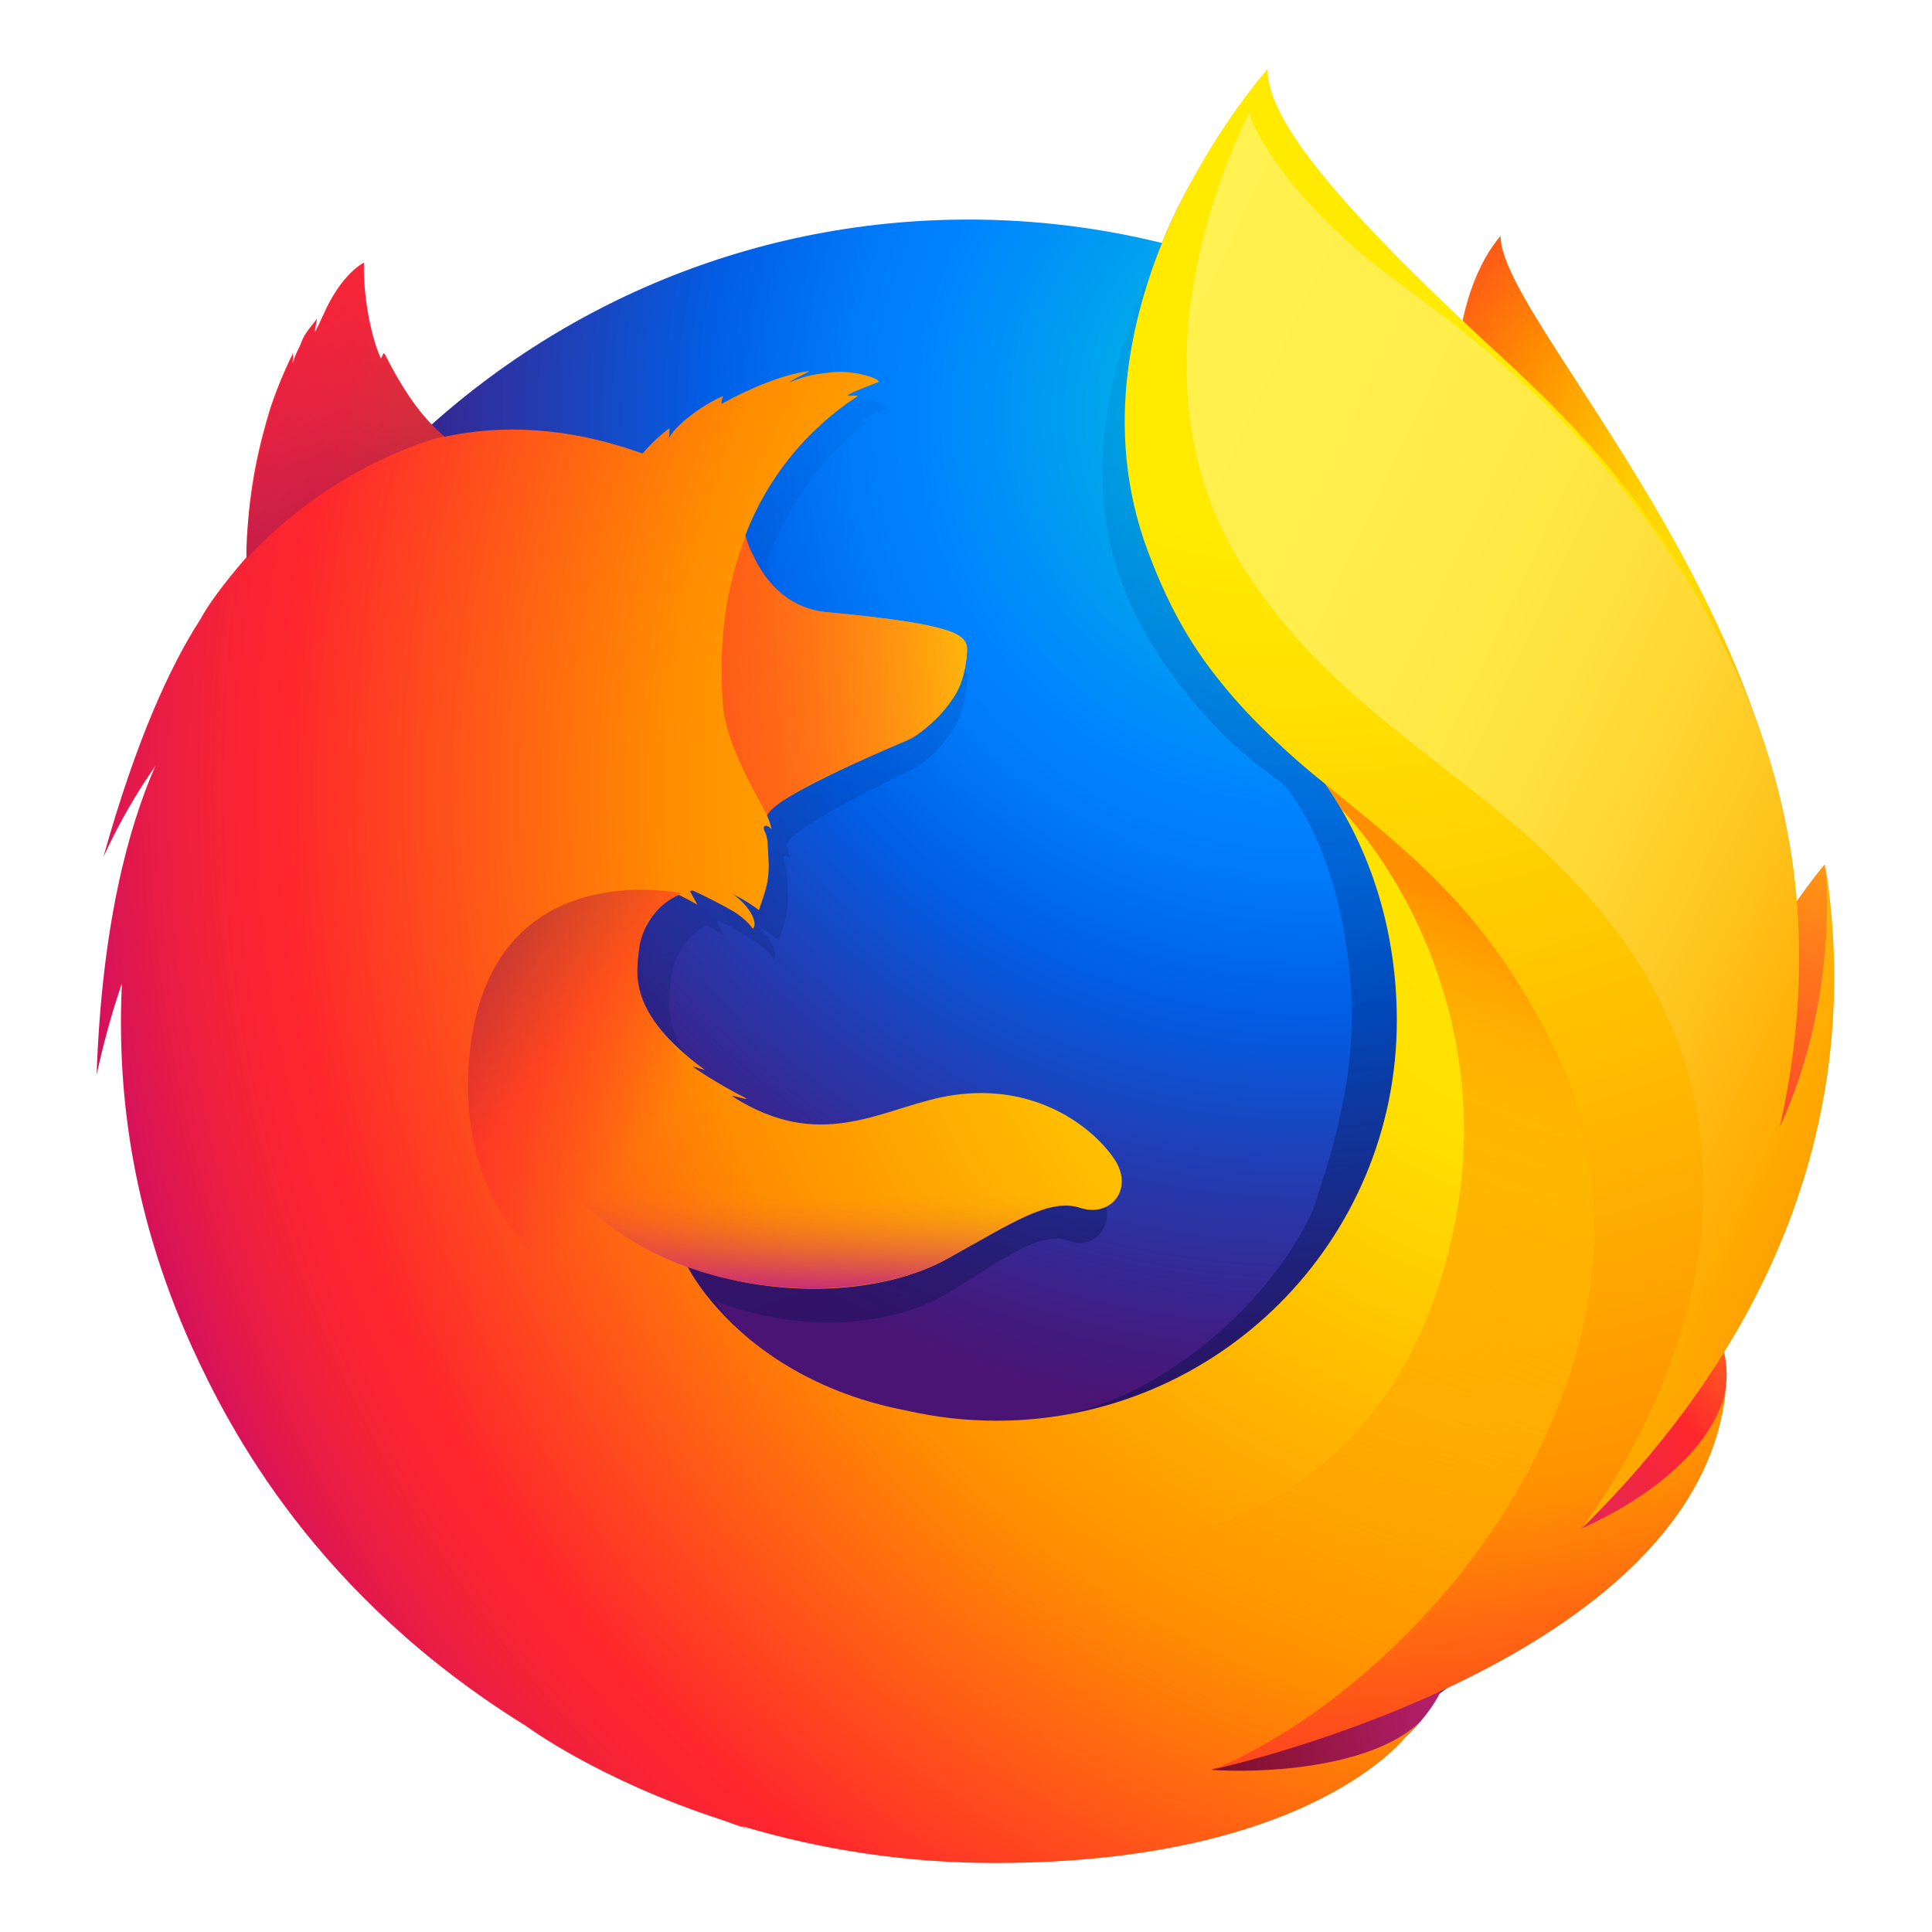
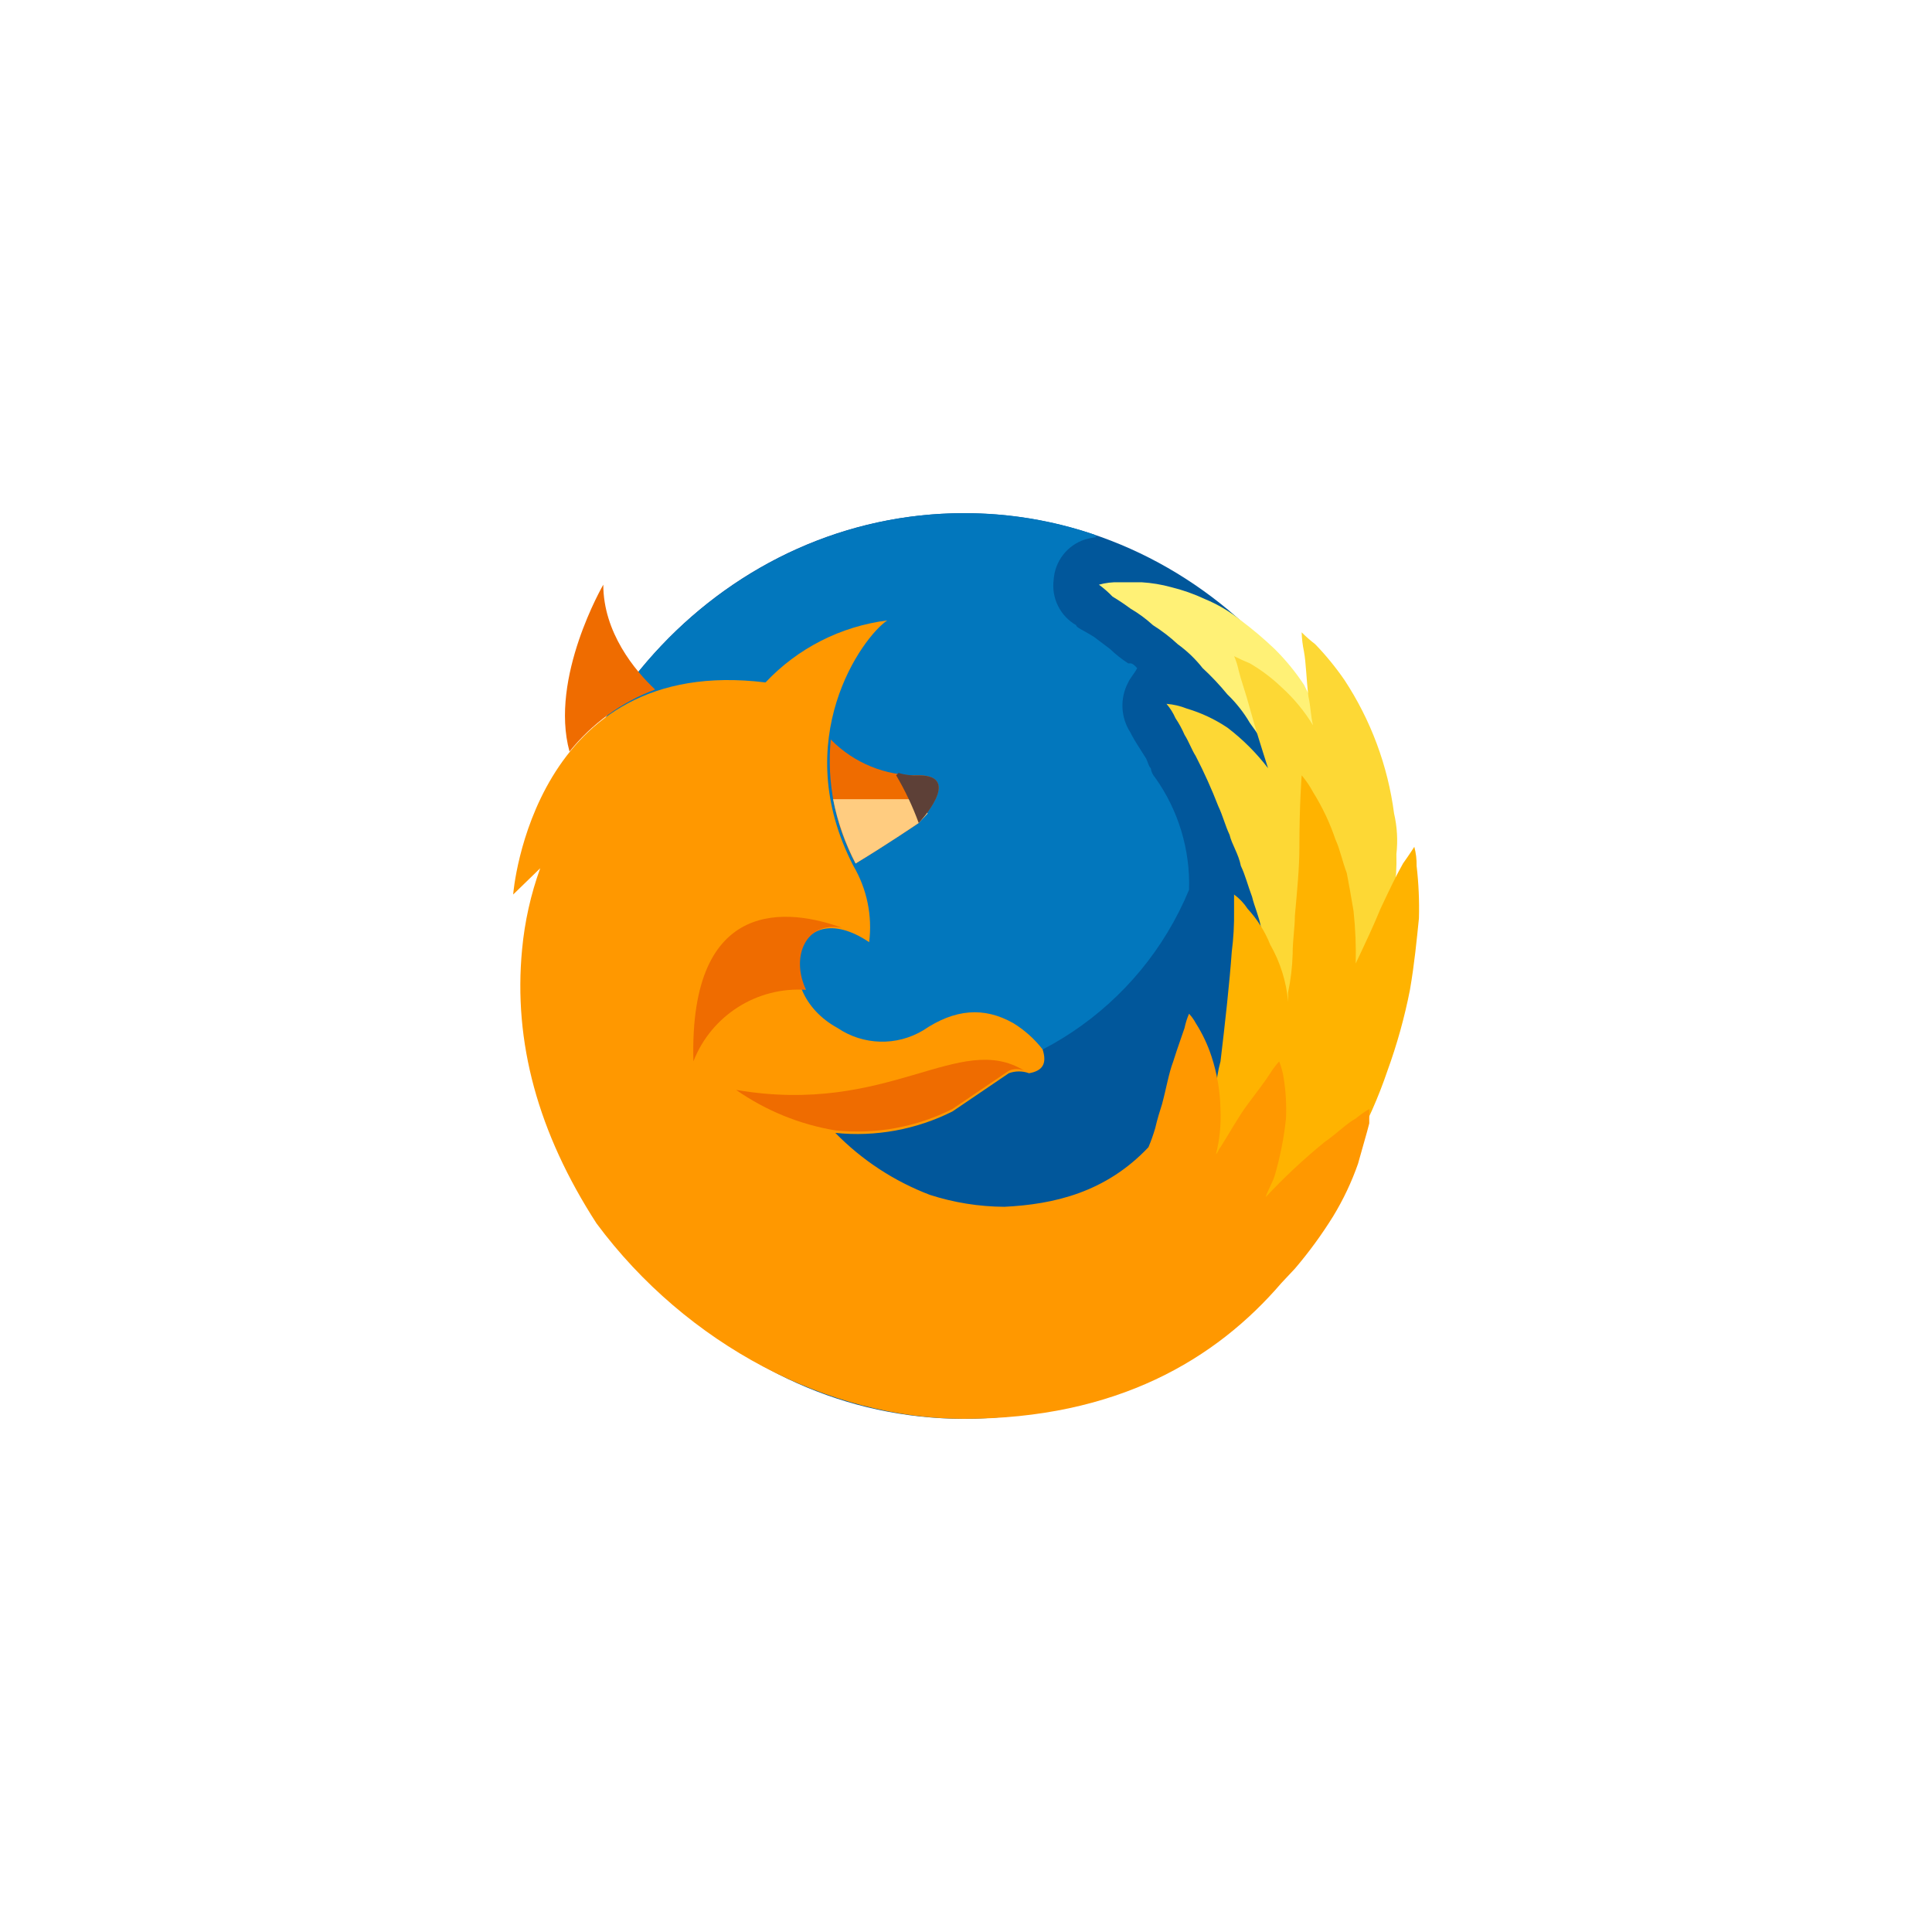
- <svg xmlns="http://www.w3.org/2000/svg" width="140" height="140">
+ <svg xmlns="http://www.w3.org/2000/svg" id="Firefox" viewBox="13705 1168 128 128">
  <defs>
-     <radialGradient id="a" cx="86.85%" cy="30.027%" r="184.025%" fx="86.85%" fy="30.027%" gradientTransform="matrix(.999 .01618 -.0446 .36242 .014 .177)">
-       <stop offset="4.5%" stop-color="#FFEA00" />
-       <stop offset="12%" stop-color="#FFDE00" />
-       <stop offset="25.4%" stop-color="#FFBF00" />
-       <stop offset="42.9%" stop-color="#FF8E00" />
-       <stop offset="76.9%" stop-color="#FF272D" />
-       <stop offset="87.2%" stop-color="#E0255A" />
-       <stop offset="95.3%" stop-color="#CC2477" />
-       <stop offset="100%" stop-color="#C42482" />
-     </radialGradient>
-     <radialGradient id="b" cx="70.828%" cy="12.393%" r="109.234%" fx="70.828%" fy="12.393%" gradientTransform="scale(1 .9944)">
-       <stop offset="0%" stop-color="#00CCDA" />
-       <stop offset="22%" stop-color="#0083FF" />
-       <stop offset="26.1%" stop-color="#007AF9" />
-       <stop offset="33%" stop-color="#0060E8" />
-       <stop offset="33.3%" stop-color="#005FE7" />
-       <stop offset="43.8%" stop-color="#2639AD" />
-       <stop offset="52.2%" stop-color="#401E84" />
-       <stop offset="56.6%" stop-color="#4A1475" />
-     </radialGradient>
-     <linearGradient id="c" x1="57.339%" x2="35.146%" y1="75.22%" y2="6.805%">
-       <stop offset="0%" stop-color="#000F43" stop-opacity=".4" />
-       <stop offset="48.5%" stop-color="#001962" stop-opacity=".173" />
-       <stop offset="100%" stop-color="#002079" stop-opacity="0" />
-     </linearGradient>
-     <radialGradient id="d" cx="147.727%" cy="-21.664%" r="171.766%" fx="147.727%" fy="-21.664%" gradientTransform="matrix(.91893 .10041 -.09274 .99495 .1 -.15)">
-       <stop offset=".3%" stop-color="#FFEA00" />
-       <stop offset="49.7%" stop-color="#FF272D" />
-       <stop offset="100%" stop-color="#C42482" />
-     </radialGradient>
-     <radialGradient id="e" cx="135.976%" cy="-52.131%" r="453.898%" fx="135.976%" fy="-52.131%" gradientTransform="matrix(.99495 .05436 -.10041 .5386 -.045 -.314)">
-       <stop offset=".3%" stop-color="#FFE900" />
-       <stop offset="15.7%" stop-color="#FFAF0E" />
-       <stop offset="31.6%" stop-color="#FF7A1B" />
-       <stop offset="47.2%" stop-color="#FF4E26" />
-       <stop offset="62.1%" stop-color="#FF2C2E" />
-       <stop offset="76.2%" stop-color="#FF1434" />
-       <stop offset="89.2%" stop-color="#FF0538" />
-       <stop offset="100%" stop-color="#FF0039" />
-     </radialGradient>
-     <radialGradient id="f" cx="211.883%" cy="2.145%" r="377.431%" fx="211.883%" fy="2.145%" gradientTransform="scale(.53363 1) rotate(5.763 3.045 18.415)">
-       <stop offset=".3%" stop-color="#FF272D" />
-       <stop offset="49.7%" stop-color="#C42482" />
-       <stop offset="98.6%" stop-color="#620700" />
-     </radialGradient>
-     <radialGradient id="g" cx="89.956%" cy="39.179%" r="103.321%" fx="89.956%" fy="39.179%" gradientTransform="matrix(1 0 0 .9592 0 .016)">
-       <stop offset="0%" stop-color="#FFEA00" />
-       <stop offset="23.1%" stop-color="#FFDE00" />
-       <stop offset="36.5%" stop-color="#FFBF00" />
-       <stop offset="54.1%" stop-color="#FF8E00" />
-       <stop offset="76.3%" stop-color="#FF272D" />
-       <stop offset="79.6%" stop-color="#F92433" />
-       <stop offset="84.1%" stop-color="#E91C45" />
-       <stop offset="89.3%" stop-color="#CF0E62" />
-       <stop offset="100%" stop-color="#B5007F" />
-     </radialGradient>
-     <radialGradient id="h" cx="24.953%" cy=".138%" r="249.815%" fx="24.953%" fy=".138%" gradientTransform="scale(1 .39637)">
-       <stop offset="27.9%" stop-color="#FFEA00" />
-       <stop offset="40.2%" stop-color="#FD0" />
-       <stop offset="63%" stop-color="#FFBA00" />
-       <stop offset="85.6%" stop-color="#FF9100" />
-       <stop offset="93.3%" stop-color="#FF6711" />
-       <stop offset="99.4%" stop-color="#FF4A1D" />
-     </radialGradient>
-     <linearGradient id="i" x1="-121.603%" x2="142.342%" y1="64.455%" y2="29.666%">
-       <stop offset="0%" stop-color="#C42482" stop-opacity=".5" />
-       <stop offset="47.4%" stop-color="#FF272D" stop-opacity=".5" />
-       <stop offset="48.6%" stop-color="#FF2C2C" stop-opacity=".513" />
-       <stop offset="67.5%" stop-color="#FF7A1A" stop-opacity=".72" />
-       <stop offset="82.9%" stop-color="#FFB20D" stop-opacity=".871" />
-       <stop offset="94.2%" stop-color="#FFD605" stop-opacity=".964" />
-       <stop offset="100%" stop-color="#FFE302" />
-     </linearGradient>
-     <linearGradient id="j" x1="56.498%" x2="19.49%" y1="94.893%" y2="5.478%">
-       <stop offset="0%" stop-color="#891551" stop-opacity=".6" />
-       <stop offset="100%" stop-color="#C42482" stop-opacity="0" />
-     </linearGradient>
-     <linearGradient id="k" x1="8.04%" x2="47.914%" y1="6.686%" y2="47.886%">
-       <stop offset=".5%" stop-color="#891551" stop-opacity=".5" />
-       <stop offset="48.4%" stop-color="#FF272D" stop-opacity=".5" />
-       <stop offset="100%" stop-color="#FF272D" stop-opacity="0" />
-     </linearGradient>
-     <linearGradient id="l" x1="47.509%" x2="50.009%" y1="102.675%" y2="31.749%">
-       <stop offset="0%" stop-color="#C42482" />
-       <stop offset="8.3%" stop-color="#C42482" stop-opacity=".81" />
-       <stop offset="20.6%" stop-color="#C42482" stop-opacity=".565" />
-       <stop offset="32.8%" stop-color="#C42482" stop-opacity=".362" />
-       <stop offset="44.7%" stop-color="#C42482" stop-opacity=".204" />
-       <stop offset="56.2%" stop-color="#C42482" stop-opacity=".091" />
-       <stop offset="67.3%" stop-color="#C42482" stop-opacity=".023" />
-       <stop offset="77.3%" stop-color="#C42482" stop-opacity="0" />
-     </linearGradient>
-     <linearGradient id="m" x1="6.334%" x2="92.351%" y1="1.647%" y2="89.461%">
-       <stop offset="0%" stop-color="#FFF14F" />
-       <stop offset="26.8%" stop-color="#FFEE4C" />
-       <stop offset="45.2%" stop-color="#FFE643" />
-       <stop offset="61.2%" stop-color="#FFD834" />
-       <stop offset="75.7%" stop-color="#FFC41E" />
-       <stop offset="89.2%" stop-color="#FFAB02" />
-       <stop offset="90.2%" stop-color="#FFA900" />
-       <stop offset="94.9%" stop-color="#FFA000" />
-       <stop offset="100%" stop-color="#FF9100" />
-     </linearGradient>
-     <linearGradient id="n" x1="71.789%" x2="42.746%" y1="7.159%" y2="81.948%">
-       <stop offset="0%" stop-color="#FF8E00" />
-       <stop offset="4%" stop-color="#FF8E00" stop-opacity=".858" />
-       <stop offset="8.4%" stop-color="#FF8E00" stop-opacity=".729" />
-       <stop offset="13%" stop-color="#FF8E00" stop-opacity=".628" />
-       <stop offset="17.8%" stop-color="#FF8E00" stop-opacity=".557" />
-       <stop offset="22.7%" stop-color="#FF8E00" stop-opacity=".514" />
-       <stop offset="28.2%" stop-color="#FF8E00" stop-opacity=".5" />
-       <stop offset="38.9%" stop-color="#FF8E00" stop-opacity=".478" />
-       <stop offset="52.4%" stop-color="#FF8E00" stop-opacity=".416" />
-       <stop offset="67.6%" stop-color="#FF8E00" stop-opacity=".314" />
-       <stop offset="83.8%" stop-color="#FF8E00" stop-opacity=".172" />
-       <stop offset="100%" stop-color="#FF8E00" stop-opacity="0" />
-     </linearGradient>
+     <style>.cls-1,.cls-12{fill:none}.cls-1{stroke:#95989a;opacity:0}.cls-2{fill:#01579b}.cls-3{fill:#0277bd}.cls-4{fill:#fff176}.cls-5{fill:#fdd835}.cls-6{fill:#ffb300}.cls-7{fill:#ff9800}.cls-8{fill:#ef6c00}.cls-9{fill:#ffcc80}.cls-10{fill:#5d4037}.cls-11{stroke:none}</style>
  </defs>
-   <g fill="none">
-     <path fill="url(#a)" d="M101.736 12.096c-3.163 3.684-4.636 11.975-1.429 20.38 3.207 8.404 8.123 6.579 11.187 15.15 4.044 11.308 2.162 26.5 2.162 26.5s4.862 14.084 8.25-.876c7.5-28.101-20.17-54.234-20.17-61.154z" transform="translate(7 5)" />
-     <path fill="url(#b)" d="M63.142 128.763c32.39 0 58.628-26.388 58.628-58.926S95.53 10.91 63.173 10.91c-32.358 0-58.597 26.39-58.597 58.927-.062 32.57 26.207 58.926 58.566 58.926z" transform="translate(7 5)" />
-     <path fill="url(#c)" d="M107.07 106.171a32.606 32.606 0 0 1-3.978 2.403 93.013 93.013 0 0 0 5.058-8.318c1.25-1.384 2.394-2.728 3.327-4.182a39.1 39.1 0 0 0 1.508-2.619c3.291-5.931 6.92-15.531 7.023-25.392v-.024c.003-.242.004-.485.002-.728a34.042 34.042 0 0 0-.754-7.365c.026.189.05.378.073.567-.029-.146-.053-.293-.085-.438.049.269.087.528.13.79.672 5.71.193 11.28-2.204 15.385-.038.06-.077.116-.115.175 1.243-6.24 1.659-13.13.276-20.029 0 0-.553-3.353-4.672-13.534-2.371-5.86-6.582-10.663-10.302-14.163-3.261-4.036-6.223-6.744-7.856-8.463-3.41-3.592-4.84-6.285-5.426-8.042-.509-.255-7.018-6.58-7.535-6.82-2.841 4.405-11.776 18.188-7.526 31.065 1.926 5.836 6.798 11.893 11.896 15.29.224.256 3.033 3.309 4.37 10.194 1.38 7.113.654 12.664-2.186 20.872-3.34 7.2-11.895 14.32-19.907 15.047C51.06 99.4 44.79 89.241 44.79 89.241c6.12 2.447 12.887 1.935 17.002-.602 4.147-2.566 6.655-4.47 8.692-3.719 2.007.747 3.605-1.42 2.171-3.668a10.367 10.367 0 0 0-10.487-4.568c-4.151.675-7.954 3.965-13.394.779a11.296 11.296 0 0 1-1.02-.669c-.36-.236 1.165.359.81.091-1.06-.575-2.933-1.829-3.419-2.275-.08-.074.822.288.74.214-5.085-4.19-4.45-7.02-4.29-8.795.128-1.42 1.052-3.24 2.608-3.978.752.41 1.22.724 1.22.724s-.32-.655-.493-1.001c.06-.026.118-.02.179-.045.616.297 1.978 1.07 2.695 1.541.934.66 1.232 1.247 1.232 1.247s.246-.136.064-.71c-.066-.236-.35-.985-1.275-1.74l.058.006c.554.315 1.078.68 1.567 1.089.261-.95.73-1.94.627-3.712-.063-1.246-.034-1.568-.253-2.05-.197-.413.11-.574.451-.145a4.338 4.338 0 0 0-.291-.978l.002-.032c.426-1.484 9.014-5.345 9.64-5.797a8.898 8.898 0 0 0 2.526-2.748c.478-.76.837-1.829.925-3.45.047-1.168-.497-1.946-9.18-2.855-2.375-.234-3.769-1.956-4.56-3.544a23.172 23.172 0 0 0-.44-.962 7.664 7.664 0 0 1-.337-1.114c1.42-4.079 3.805-7.527 7.312-10.133.191-.174-.763.045-.572-.13.222-.203 1.678-.79 1.953-.921.335-.159-1.438-.912-3.003-.728-1.594.18-1.932.37-2.783.73.353-.351 1.476-.812 1.212-.81-1.718.264-3.853 1.264-5.679 2.395a1.418 1.418 0 0 1 .11-.574c-.85.36-2.94 1.822-3.548 3.057.027-.237.038-.475.035-.713a11.16 11.16 0 0 0-1.742 1.825l-.032.03c-4.934-1.989-9.276-2.118-12.95-1.226-.804-.808-1.197-.217-3.026-4.237-.124-.242.095.24 0 0-.3-.78.183 1.04 0 0-3.075 2.427-7.121 5.178-9.064 7.12-.024.077 2.266-.648 0 0-.793.226-.74.697-.86 4.954-.029.323-.003.684-.03.975-1.551 1.977-2.608 3.652-3.007 4.52-2.007 3.458-4.217 8.85-6.36 17.38a44.179 44.179 0 0 1 3.406-6.66C8.151 57.158 6.43 64.267 6.084 75.215c.431-2.26.984-4.494 1.655-6.693a62.511 62.511 0 0 0 4.589 26.563c1.232 3.015 3.27 7.59 6.74 12.603 10.9 11.473 26.275 18.615 43.3 18.615 17.774 0 33.735-7.778 44.702-20.13z" transform="translate(7 5)" />
-     <path fill="url(#d)" d="M93.919 114.504c21.511-2.492 31.034-24.666 18.805-25.102-11.046-.353-28.994 26.278-18.805 25.102z" transform="translate(7 5)" />
-     <path fill="url(#e)" d="M114.273 84.873c14.8-8.616 10.94-27.226 10.94-27.226s-5.711 6.637-9.591 17.217c-3.833 10.477-10.247 15.213-1.35 10.01z" transform="translate(7 5)" />
-     <path fill="url(#f)" d="M67.289 125.516c20.634 6.586 38.368-9.673 27.436-15.103-9.938-4.897-37.23 11.99-27.436 15.103z" transform="translate(7 5)" />
-     <path fill="url(#g)" d="M115.81 92.775c.502-.709 1.181-2.977 1.78-3.991 3.644-5.883 3.67-10.573 3.67-10.68 2.2-10.994 2-15.484.646-23.786-1.09-6.685-5.853-16.262-9.98-20.874-4.253-4.752-1.257-3.204-5.375-6.674-3.61-4.002-7.109-7.966-9.014-9.56C83.764 5.694 84.075 3.248 84.34 2.83l-.195.217c-.163-.65-.278-1.197-.278-1.197s-7.528 7.53-9.113 20.08c-1.035 8.195 2.031 16.737 6.471 22.196a50.376 50.376 0 0 0 7.793 7.663v-.004c3.355 4.82 5.201 10.766 5.201 17.163 0 16.018-12.988 29.003-29.01 29.003a29.109 29.109 0 0 1-6.49-.73c-7.56-1.44-11.925-5.255-14.102-7.844-1.248-1.484-1.778-2.566-1.778-2.566 6.773 2.427 14.262 1.919 18.816-.597 4.59-2.545 7.367-4.432 9.62-3.688 2.222.74 3.99-1.41 2.404-3.638-1.555-2.226-5.6-5.413-11.607-4.53-4.594.67-8.803 3.932-14.824.772a12.72 12.72 0 0 1-1.13-.663c-.396-.234 1.29.356.897.09-1.172-.57-3.246-1.813-3.783-2.255-.09-.074.909.285.819.211-5.63-4.155-4.927-6.961-4.75-8.722.142-1.408 1.165-3.213 2.888-3.945.832.407 1.35.718 1.35.718s-.355-.65-.547-.993c.067-.025.131-.019.198-.044a36.38 36.38 0 0 1 2.983 1.528c1.034.654 1.364 1.237 1.364 1.237s.272-.135.07-.705c-.073-.233-.386-.976-1.41-1.726l.064.007c.608.31 1.188.67 1.734 1.08.29-.941.808-1.924.694-3.681-.07-1.236-.037-1.556-.28-2.033-.218-.41.122-.57.5-.143a3.97 3.97 0 0 0-.324-.97l.004-.033c.471-1.472 9.976-5.3 10.668-5.748a9.287 9.287 0 0 0 2.796-2.726c.529-.755.927-1.814 1.024-3.42.032-.725-.19-1.298-2.708-1.846-1.51-.329-3.848-.649-7.453-.987-2.628-.232-4.17-1.94-5.047-3.514-.16-.34-.323-.648-.486-.955a7.018 7.018 0 0 1-.374-1.104 20.935 20.935 0 0 1 8.093-10.049c.212-.173-.845.044-.633-.128.246-.202 1.857-.783 2.161-.915.372-.156-1.59-.903-3.323-.722-1.764.179-2.139.367-3.08.725.39-.349 1.633-.806 1.342-.802-1.902.26-4.266 1.252-6.287 2.374a1.279 1.279 0 0 1 .122-.57c-.941.358-3.254 1.807-3.927 3.032a5.21 5.21 0 0 0 .039-.707 11.714 11.714 0 0 0-1.928 1.81l-.036.029c-5.46-1.972-10.266-2.1-14.333-1.216-.89-.8-2.32-2.011-4.344-5.998-.138-.24-.211.496-.317.26-.787-1.825-1.262-4.815-1.184-6.877 0 0-1.627.742-2.973 3.84-.25.557-.41.864-.57 1.17-.074.09.166-1.016.128-.956-.234.396-.84.95-1.106 1.667-.182.531-.439.829-.602 1.491l-.039.06c-.013-.194.049-.802.004-.678a31.197 31.197 0 0 0-1.626 3.943c-.725 2.384-1.569 5.629-1.703 9.85-.032.32-.003.68-.032.967-1.717 1.962-2.887 3.622-3.33 4.483C5.307 43.3 2.862 48.649.49 57.107a42.166 42.166 0 0 1 3.769-6.604C2.287 54.993.38 62.043 0 72.9a57.948 57.948 0 0 1 1.832-6.637c-.34 7.24.503 16.216 5.078 26.343 2.717 5.956 8.971 18.053 24.252 27.492l-.001.001s5.198 3.871 14.134 6.772c.66.24 1.33.476 2.012.705a13.272 13.272 0 0 1-.623-.271A64.024 64.024 0 0 0 65.016 130c23.137.02 29.961-9.274 29.961-9.274l-.068.05c.327-.308.641-.628.944-.96-3.65 3.449-11.981 3.678-15.096 3.429 5.312-1.56 8.808-2.881 15.608-5.485a36.943 36.943 0 0 0 2.44-1.01l.272-.123c.165-.077.328-.15.495-.23a46.12 46.12 0 0 0 9.28-5.812c6.828-5.456 8.313-10.775 9.09-14.282-.108.337-.446 1.12-.683 1.628-1.758 3.762-5.658 6.071-9.893 8.052a91.027 91.027 0 0 0 5.598-8.249c1.383-1.371 1.814-3.517 2.846-4.96z" transform="translate(7 5)" />
-     <path fill="url(#h)" d="M107.499 105.82c2.784-3.07 5.284-6.582 7.178-10.564 4.874-10.25 12.409-27.292 6.474-45.091-4.69-14.068-11.13-21.76-19.307-29.275C88.564 8.687 84.856 3.24 84.856 0c0 0-15.332 17.097-8.683 34.928 6.65 17.832 20.269 17.178 29.279 35.787 10.602 21.897-8.579 45.792-24.44 52.48.97-.216 35.26-7.977 37.062-27.596-.04.36-.813 5.787-10.575 10.222z" transform="translate(7 5)" />
-     <path fill="url(#i)" d="M63.078 42.194c.052-1.16-.549-1.937-10.128-2.836-3.94-.364-5.45-4.008-5.91-5.541-1.401 3.642-1.98 7.463-1.669 12.085.213 3.028 2.247 6.279 3.219 8.187 0 0 .216-.281.316-.385 1.83-1.906 9.5-4.811 10.221-5.224.795-.502 3.818-2.711 3.951-6.286z" transform="translate(7 5)" />
-     <path fill="url(#j)" d="M20.91 20.672c-.138-.24-.212.496-.318.26-.786-1.826-1.265-4.783-1.151-6.874 0 0-1.627.742-2.974 3.84-.25.556-.41.863-.57 1.17-.074.09.167-1.017.128-.956-.234.396-.839.95-1.102 1.635-.218.56-.442.86-.61 1.555-.05.189.053-.836.008-.71-3.132 6.053-3.73 15.207-3.4 14.82 6.667-7.12 14.307-8.81 14.307-8.81-.813-.599-2.579-2.328-4.318-5.93z" transform="translate(7 5)" />
-     <path fill="url(#k)" d="M46.206 95.135c-9.209-3.933-19.678-9.48-19.283-22.081.538-16.596 15.472-13.316 15.472-13.316-.564.137-2.07 1.21-2.604 2.354-.565 1.43-1.595 4.66 1.525 8.046 4.899 5.31-10.064 12.598 13.031 26.366.583.317-5.414-.19-8.14-1.369h-.001z" transform="translate(7 5)" />
-     <path fill="url(#l)" d="M42.934 86.865c6.53 2.273 14.138 1.874 18.692-.642 3.049-1.698 6.96-4.417 9.367-3.746-2.084-.824-3.662-1.209-5.56-1.303-.324 0-.711-.007-1.063-.042-.696-.002-1.39.036-2.081.114-1.176.108-2.479.85-3.663.73-.065-.006 1.149-.498 1.05-.475-.628.13-1.31.159-2.03.248-.458.051-.852.108-1.306.127-13.602 1.154-25.097-7.373-25.097-7.373-.978 3.296 4.38 9.816 11.691 12.362z" transform="translate(7 5)" />
-     <path fill="url(#m)" d="M107.475 105.909c13.757-13.512 20.717-29.935 17.775-48.357 0 0 1.175 9.446-3.282 19.108 2.141-9.432 2.39-21.154-3.298-33.291-7.594-16.202-20.082-24.727-24.85-28.283C86.596 9.697 83.602 4.21 83.548 3.078c-2.158 4.423-8.687 19.58-.702 32.632 7.48 12.23 19.265 15.86 27.515 27.077 15.199 20.665-2.886 43.122-2.886 43.122z" transform="translate(7 5)" />
-     <path fill="url(#n)" d="M105.504 70.754c-4.808-9.935-10.809-14.269-16.485-18.965.66.924.823 1.251 1.189 1.85 4.996 5.326 12.363 18.318 7.014 34.627-10.068 30.7-50.34 16.244-54.562 12.183 1.708 17.768 31.44 26.27 50.797 14.748 11.015-10.43 19.926-28.162 12.047-44.443z" transform="translate(7 5)" />
+   <g id="Group_694" data-name="Group 694" transform="translate(13996 -210)">
+     <g id="Group_140" data-name="Group 140">
+       <g id="Group_139" data-name="Group 139" transform="translate(-255 -185)">
+         <g id="Group_129" data-name="Group 129" transform="translate(-1135 609)">
+           <g id="Group_83" data-name="Group 83" transform="translate(-80 480)">
+             <g id="Group_74" data-name="Group 74">
+               <g id="Group_61" data-name="Group 61" transform="translate(698 -34)">
+                 <g id="Rectangle_142" data-name="Rectangle 142" class="cls-1">
+                   <path class="cls-11" d="M0 0h128v128H0z" transform="translate(481 508)" />
+                   <path class="cls-12" d="M.5.5h127v127H.5z" transform="translate(481 508)" />
+                 </g>
+               </g>
+             </g>
+             <g id="Group_75" data-name="Group 75">
+               <g id="Group_61-2" data-name="Group 61" transform="translate(698 -34)">
+                 <g id="Rectangle_142-2" data-name="Rectangle 142" class="cls-1">
+                   <path class="cls-11" d="M0 0h128v128H0z" transform="translate(481 508)" />
+                   <path class="cls-12" d="M.5.5h127v127H.5z" transform="translate(481 508)" />
+                 </g>
+               </g>
+             </g>
+           </g>
+         </g>
+       </g>
+     </g>
+   </g>
+   <g id="icons8-Firefox" transform="translate(13735 1197)">
+     <path id="Path_3007" data-name="Path 3007" class="cls-2" d="M61.718 35c0 16.567-12.7 30-28.359 30S5 51.567 5 35 17.7 5 33.359 5s28.359 13.433 28.359 30z" transform="translate(.493)" />
+     <path id="Path_3008" data-name="Path 3008" class="cls-3" d="M47.3 29.949a12.156 12.156 0 0 0-2.239-7.42 1.215 1.215 0 0 1-.3-.635c-.152-.154-.152-.315-.3-.629l-.3-.475-.3-.475c-.3-.475-.449-.789-.449-.789a3.274 3.274 0 0 1-.146-3.312c.146-.321.449-.635.595-.95-.146-.16-.3-.315-.449-.315h-.146a8.227 8.227 0 0 1-1.2-.95l-1.044-.789c-.746-.475-1.2-.629-1.2-.789a3.016 3.016 0 0 1-1.493-3 3.008 3.008 0 0 1 2.087-2.683 6.224 6.224 0 0 1 .746-.16l-.146-.16A26.38 26.38 0 0 0 32.374 5C21.331 5 11.629 11.791 7 21.579v.789a20.725 20.725 0 0 0 20.9 20.527 20.958 20.958 0 0 0 19.4-12.946z" transform="translate(1.478)" />
+     <path id="Path_3009" data-name="Path 3009" class="cls-4" d="M30 8.059a4.384 4.384 0 0 1 1.341-.16h1.493a9.585 9.585 0 0 1 1.942.321 11.987 11.987 0 0 1 2.239.789 9.554 9.554 0 0 1 2.39 1.419 24.349 24.349 0 0 1 2.239 1.894 14.892 14.892 0 0 1 1.942 2.368c.443.95 1.044 1.739 1.493 2.683a22.722 22.722 0 0 1 1.044 2.843 22.182 22.182 0 0 1 .595 2.683 14.224 14.224 0 0 1 .152 2.368v1.11a2.062 2.062 0 0 1-.152.944c0 .635-.146 1.1-.146 1.579a4.553 4.553 0 0 1-.152 1.264 7.76 7.76 0 0 1-.595-1.264 6.346 6.346 0 0 1-.6-1.419 15.6 15.6 0 0 0-.746-1.739c-.3-.629-.595-1.264-.892-2.054-.3-.629-.746-1.419-1.049-2.208a16.356 16.356 0 0 0-1.189-2.208A22.844 22.844 0 0 0 40 17.218a8.763 8.763 0 0 0-1.493-1.894 17.305 17.305 0 0 0-1.638-1.739 8.2 8.2 0 0 0-1.644-1.579 10.986 10.986 0 0 0-1.644-1.264 8.691 8.691 0 0 0-1.493-1.1 14.035 14.035 0 0 0-1.188-.794 6.61 6.61 0 0 0-.9-.789z" transform="translate(12.807 1.678)" />
+     <path id="Path_3010" data-name="Path 3010" class="cls-5" d="M48.077 22a21.065 21.065 0 0 0-3.288-8.845 18.594 18.594 0 0 0-1.936-2.368 9.211 9.211 0 0 1-.9-.789 7.446 7.446 0 0 0 .152 1.264c.146.789.146 1.733.3 3 .146.635.146 1.264.3 1.894a11.308 11.308 0 0 0-2.087-2.523 11.235 11.235 0 0 0-2.093-1.579 14.211 14.211 0 0 1-1.044-.475 4.968 4.968 0 0 1 .3.95c.152.629.449 1.419.746 2.523s.746 2.529 1.2 3.947a14.3 14.3 0 0 0-2.688-2.683 9.8 9.8 0 0 0-2.688-1.264A4.584 4.584 0 0 0 33 14.737a3.876 3.876 0 0 1 .595.95 6.837 6.837 0 0 1 .6 1.1c.3.475.449.944.746 1.419a34.1 34.1 0 0 1 1.493 3.318c.3.629.449 1.264.746 1.894.146.629.595 1.264.746 2.054.3.629.449 1.264.746 2.054.146.629.449 1.258.595 2.048.152.635.449 1.264.6 1.9a5.813 5.813 0 0 0 .595 1.733c.449 1.1.746 2.054 1.044 2.683l.449.95s.152-.315.449-1.1a3.167 3.167 0 0 0 .3-1.264 5.9 5.9 0 0 0 .3-1.739c0-.469.152-.944.152-1.419a6.176 6.176 0 0 0 .3.789s.152-.315.449-.95a8.541 8.541 0 0 0 .449-1.1V29.9A2.887 2.887 0 0 0 44.5 31c0 .629.152 1.1.152 1.579V34a4.723 4.723 0 0 0 .146 1.264 8.507 8.507 0 0 0 .746-.95c.152-.315.449-.629.746-1.1a13.739 13.739 0 0 0 .746-1.579 8.036 8.036 0 0 0 .6-2.054c.146-.789.3-1.579.449-2.368a14.653 14.653 0 0 0 .146-2.523 7.919 7.919 0 0 0-.154-2.69z" transform="translate(14.284 2.895)" />
+     <path id="Path_3011" data-name="Path 3011" class="cls-6" d="M49.077 22a4.553 4.553 0 0 0-.152-1.264s-.3.475-.746 1.1c-.449.789-.9 1.739-1.493 3-.449 1.1-1.044 2.368-1.644 3.627A26.475 26.475 0 0 0 44.9 25c-.152-.944-.3-1.733-.449-2.523-.3-.789-.449-1.579-.746-2.214a14.954 14.954 0 0 0-1.496-3.163 6.266 6.266 0 0 0-.746-1.1s-.152 1.894-.152 4.737c0 1.419-.146 2.843-.3 4.576 0 .789-.146 1.579-.146 2.529a14.393 14.393 0 0 1-.3 2.529V31a9.278 9.278 0 0 0-1.189-3.787 7.651 7.651 0 0 0-1.493-2.368 3.693 3.693 0 0 0-.9-.95V25a18.955 18.955 0 0 1-.152 2.683c-.146 2.054-.443 4.737-.746 7.266a8.531 8.531 0 0 0-.3 1.894 8.587 8.587 0 0 0-.3 1.894c-.152.635-.3 1.264-.449 1.739a7.472 7.472 0 0 0-.3 1.579c-.152.475-.152 1.1-.3 1.419-.152.475-.152.789-.3 1.264A7.446 7.446 0 0 0 34 46a7.446 7.446 0 0 0 .9-.629 10.562 10.562 0 0 0 2.087-1.9c.3-.469.746-.944 1.2-1.579.3-.629.746-1.1 1.044-1.733 0 .475-.152.944-.152 1.419-.146.475-.146 1.1-.3 1.425a5.353 5.353 0 0 0-.3 1.419c.152-.16.595 0 1.044.16a.576.576 0 0 1-.146.315c-.152.475-.3.944-.449 1.419-.3.789-.449 1.264-.449 1.264a4.148 4.148 0 0 0 1.044-.629c.3-.321.746-.475 1.2-.95a5.764 5.764 0 0 0 1.341-1.419c.449-.475.9-1.11 1.493-1.739.449-.629.9-1.419 1.347-2.208a30.825 30.825 0 0 0 2.239-5.058 35.939 35.939 0 0 0 1.493-5.366c.3-1.739.449-3.318.595-4.737A24.1 24.1 0 0 0 49.077 22z" transform="translate(14.777 6.368)" />
+     <path id="Path_3012" data-name="Path 3012" class="cls-7" d="M59.82 42.5c-.595.321-1.189.95-2.087 1.579a39.378 39.378 0 0 0-3.883 3.633c.152-.475.449-.944.6-1.419a21.5 21.5 0 0 0 .75-3.793 13.351 13.351 0 0 0-.152-2.683 4.911 4.911 0 0 0-.3-1.1 5.552 5.552 0 0 0-.595.789c-.3.475-.9 1.264-1.493 2.054s-1.2 1.894-1.8 2.843c-.146.154-.146.315-.3.469a10.256 10.256 0 0 0 .3-3 11.943 11.943 0 0 0-.59-3.472 9.733 9.733 0 0 0-1.044-2.214 3 3 0 0 0-.449-.629 4.968 4.968 0 0 0-.3.95c-.152.469-.449 1.258-.746 2.208-.3.789-.449 1.739-.746 2.843-.152.475-.3.944-.449 1.579a11.564 11.564 0 0 1-.449 1.264c-2.834 3-6.268 3.787-9.55 3.947a16.353 16.353 0 0 1-4.927-.789 17.413 17.413 0 0 1-6.268-4.108 14.076 14.076 0 0 0 7.76-1.419l3.734-2.532a1.929 1.929 0 0 1 1.341 0c.9-.16 1.2-.629.9-1.579a7.281 7.281 0 0 0-1.942-1.739c-1.942-1.1-3.877-.944-5.97.475a5.277 5.277 0 0 1-5.673-.154c-4.623-2.529-2.834-9 2.093-5.687a8.012 8.012 0 0 0-1.044-5.051c-4.332-8.37.595-15.16 2.239-16.264a13.379 13.379 0 0 0-8.063 4.108C5.341 11.708 4 27.5 4 27.658l1.79-1.739a21.751 21.751 0 0 0-1.2 5.372C4 37.446 5.644 43.447 9.521 49.449 15.492 57.5 24.9 62.395 33.851 62.395c10.151 0 16.716-3.947 21.048-9 .3-.315.595-.635.892-.95a28.442 28.442 0 0 0 2.536-3.472 18.348 18.348 0 0 0 1.644-3.473c.3-1.1.595-2.054.746-2.683v-.95a7.447 7.447 0 0 0-.897.633z" transform="translate(0 2.605)" />
+     <path id="Path_3013" data-name="Path 3013" class="cls-8" d="M14.808 39.579c-.3-11.053 6.419-10.1 9.853-8.845-2.39-.469-3.434 1.9-2.39 4.108a7.473 7.473 0 0 0-7.463 4.737zm9.4 4.576a14.022 14.022 0 0 0 7.76-1.419l3.732-2.528a1.235 1.235 0 0 1 1.044 0c-4.326-2.683-8.955 3-19.106 1.264a16.119 16.119 0 0 0 6.575 2.683zm-.3-25.892a14.466 14.466 0 0 0 1.638 8.209c2.093-1.264 4.18-2.683 4.18-2.683s2.985-3.158 0-3.158a7.912 7.912 0 0 1-5.811-2.368zm-11.636-3.318C10.925 13.687 8.838 11.158 8.838 8c0 0-3.58 6.155-2.239 11.053a13.244 13.244 0 0 1 5.673-4.108z" transform="translate(1.132 1.737)" />
+     <path id="Path_3014" data-name="Path 3014" class="cls-9" d="M19.692 21.262c2.093-1.264 4.18-2.683 4.18-2.683l.595-.629-.595-.95H18.2a16.112 16.112 0 0 0 1.492 4.262z" transform="translate(6.994 6.947)" />
+     <path id="Path_3015" data-name="Path 3015" class="cls-10" d="M22.493 16.059a3.832 3.832 0 0 1-1.341-.16l-.152.16a18.912 18.912 0 0 1 1.493 3.158s2.985-3.158 0-3.158z" transform="translate(8.374 6.31)" />
  </g>
</svg>
